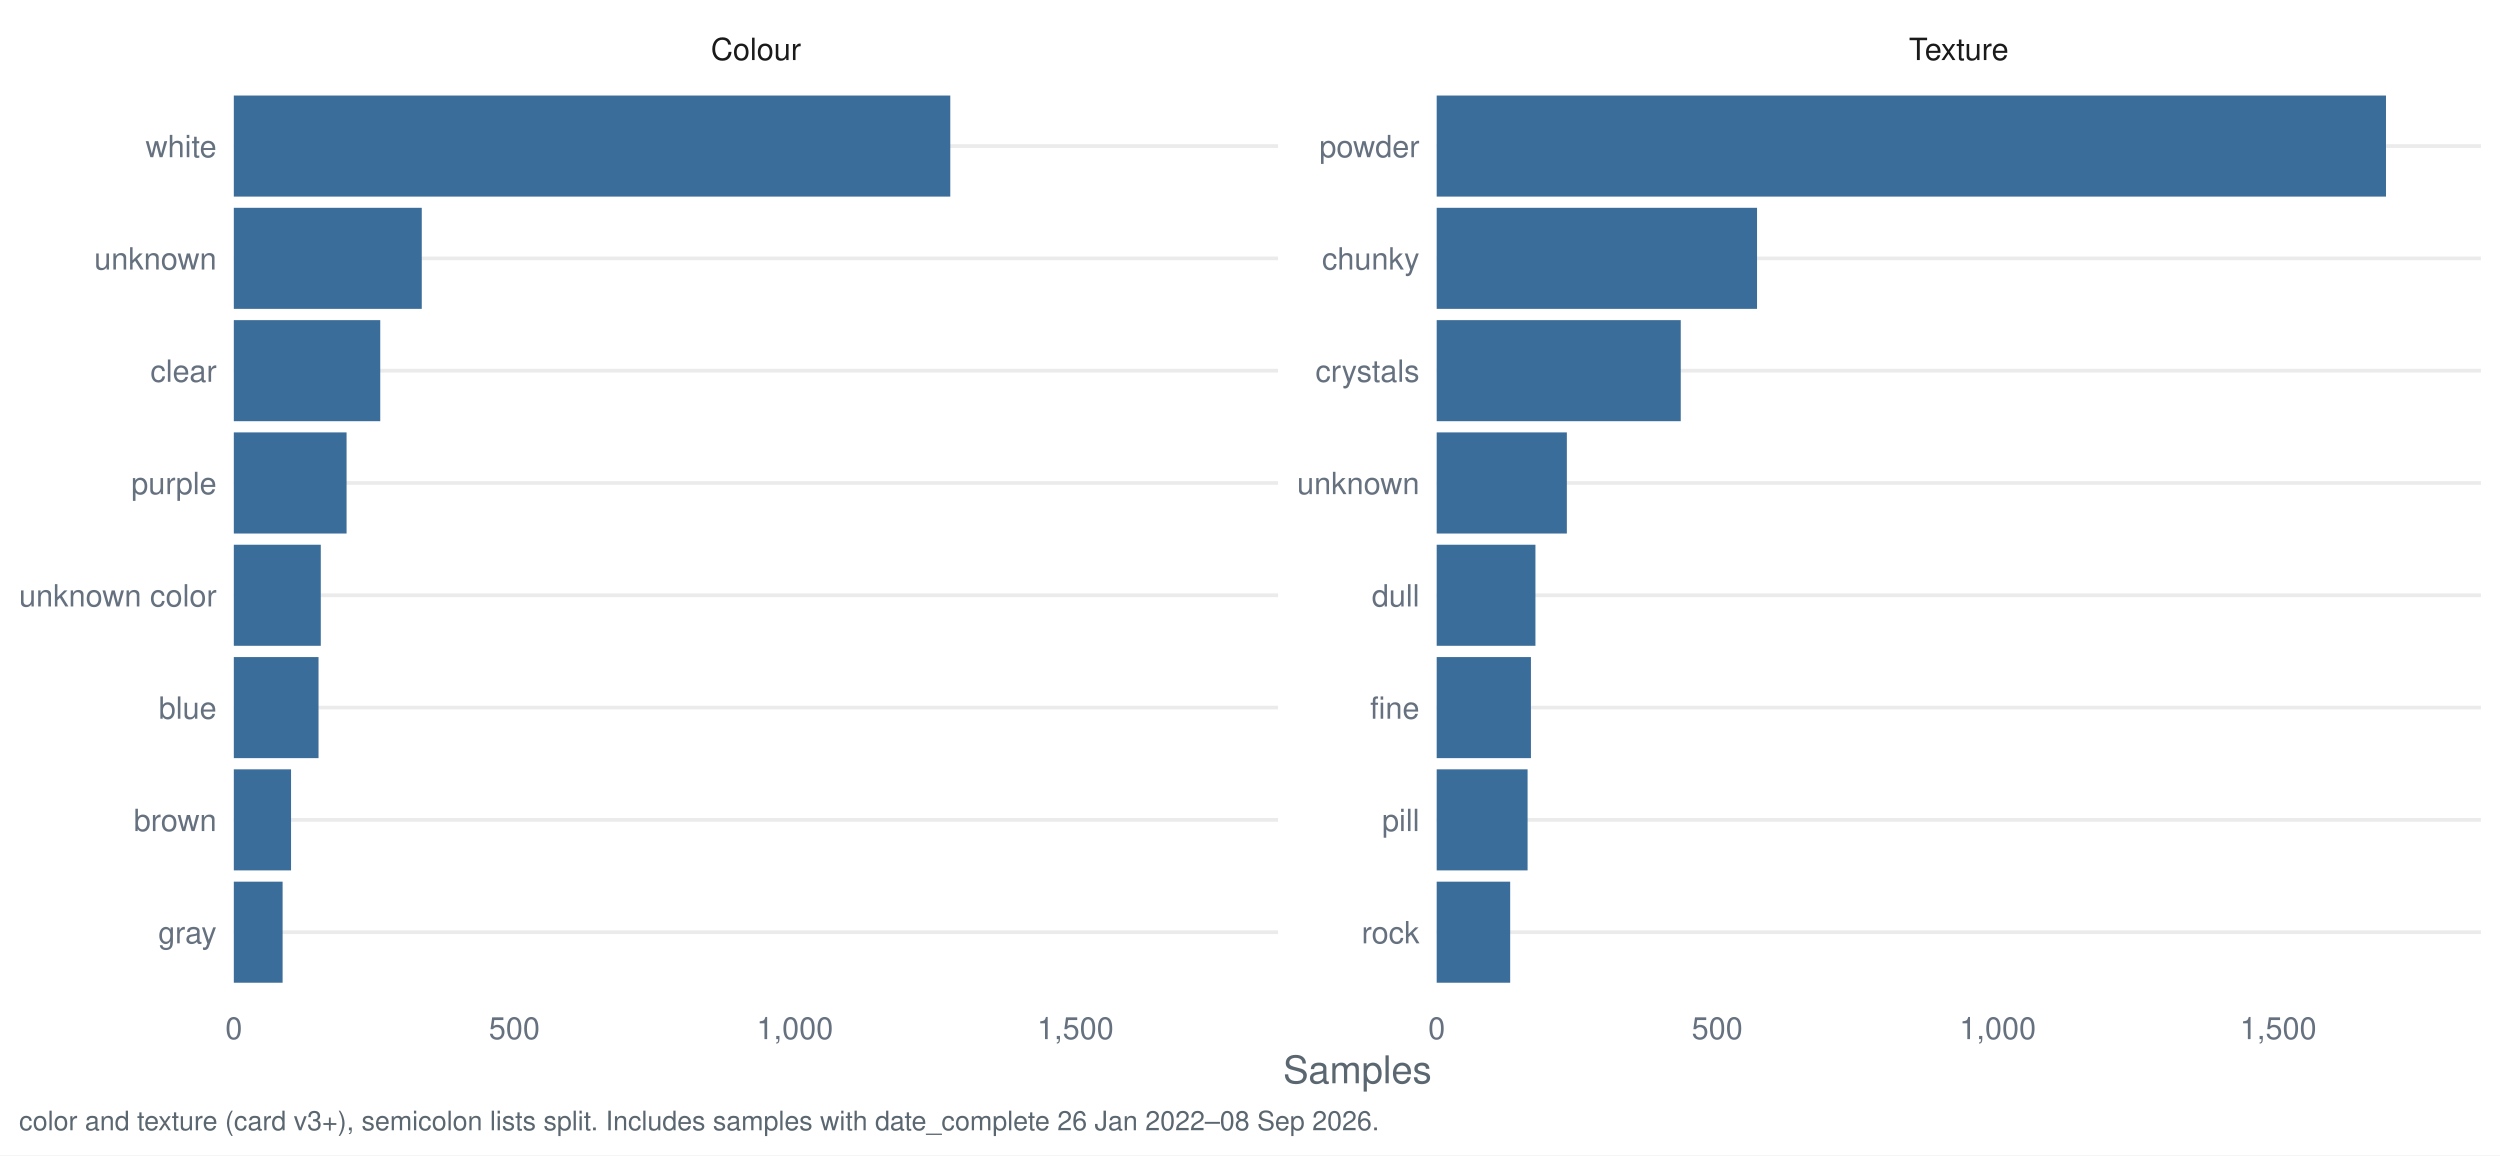
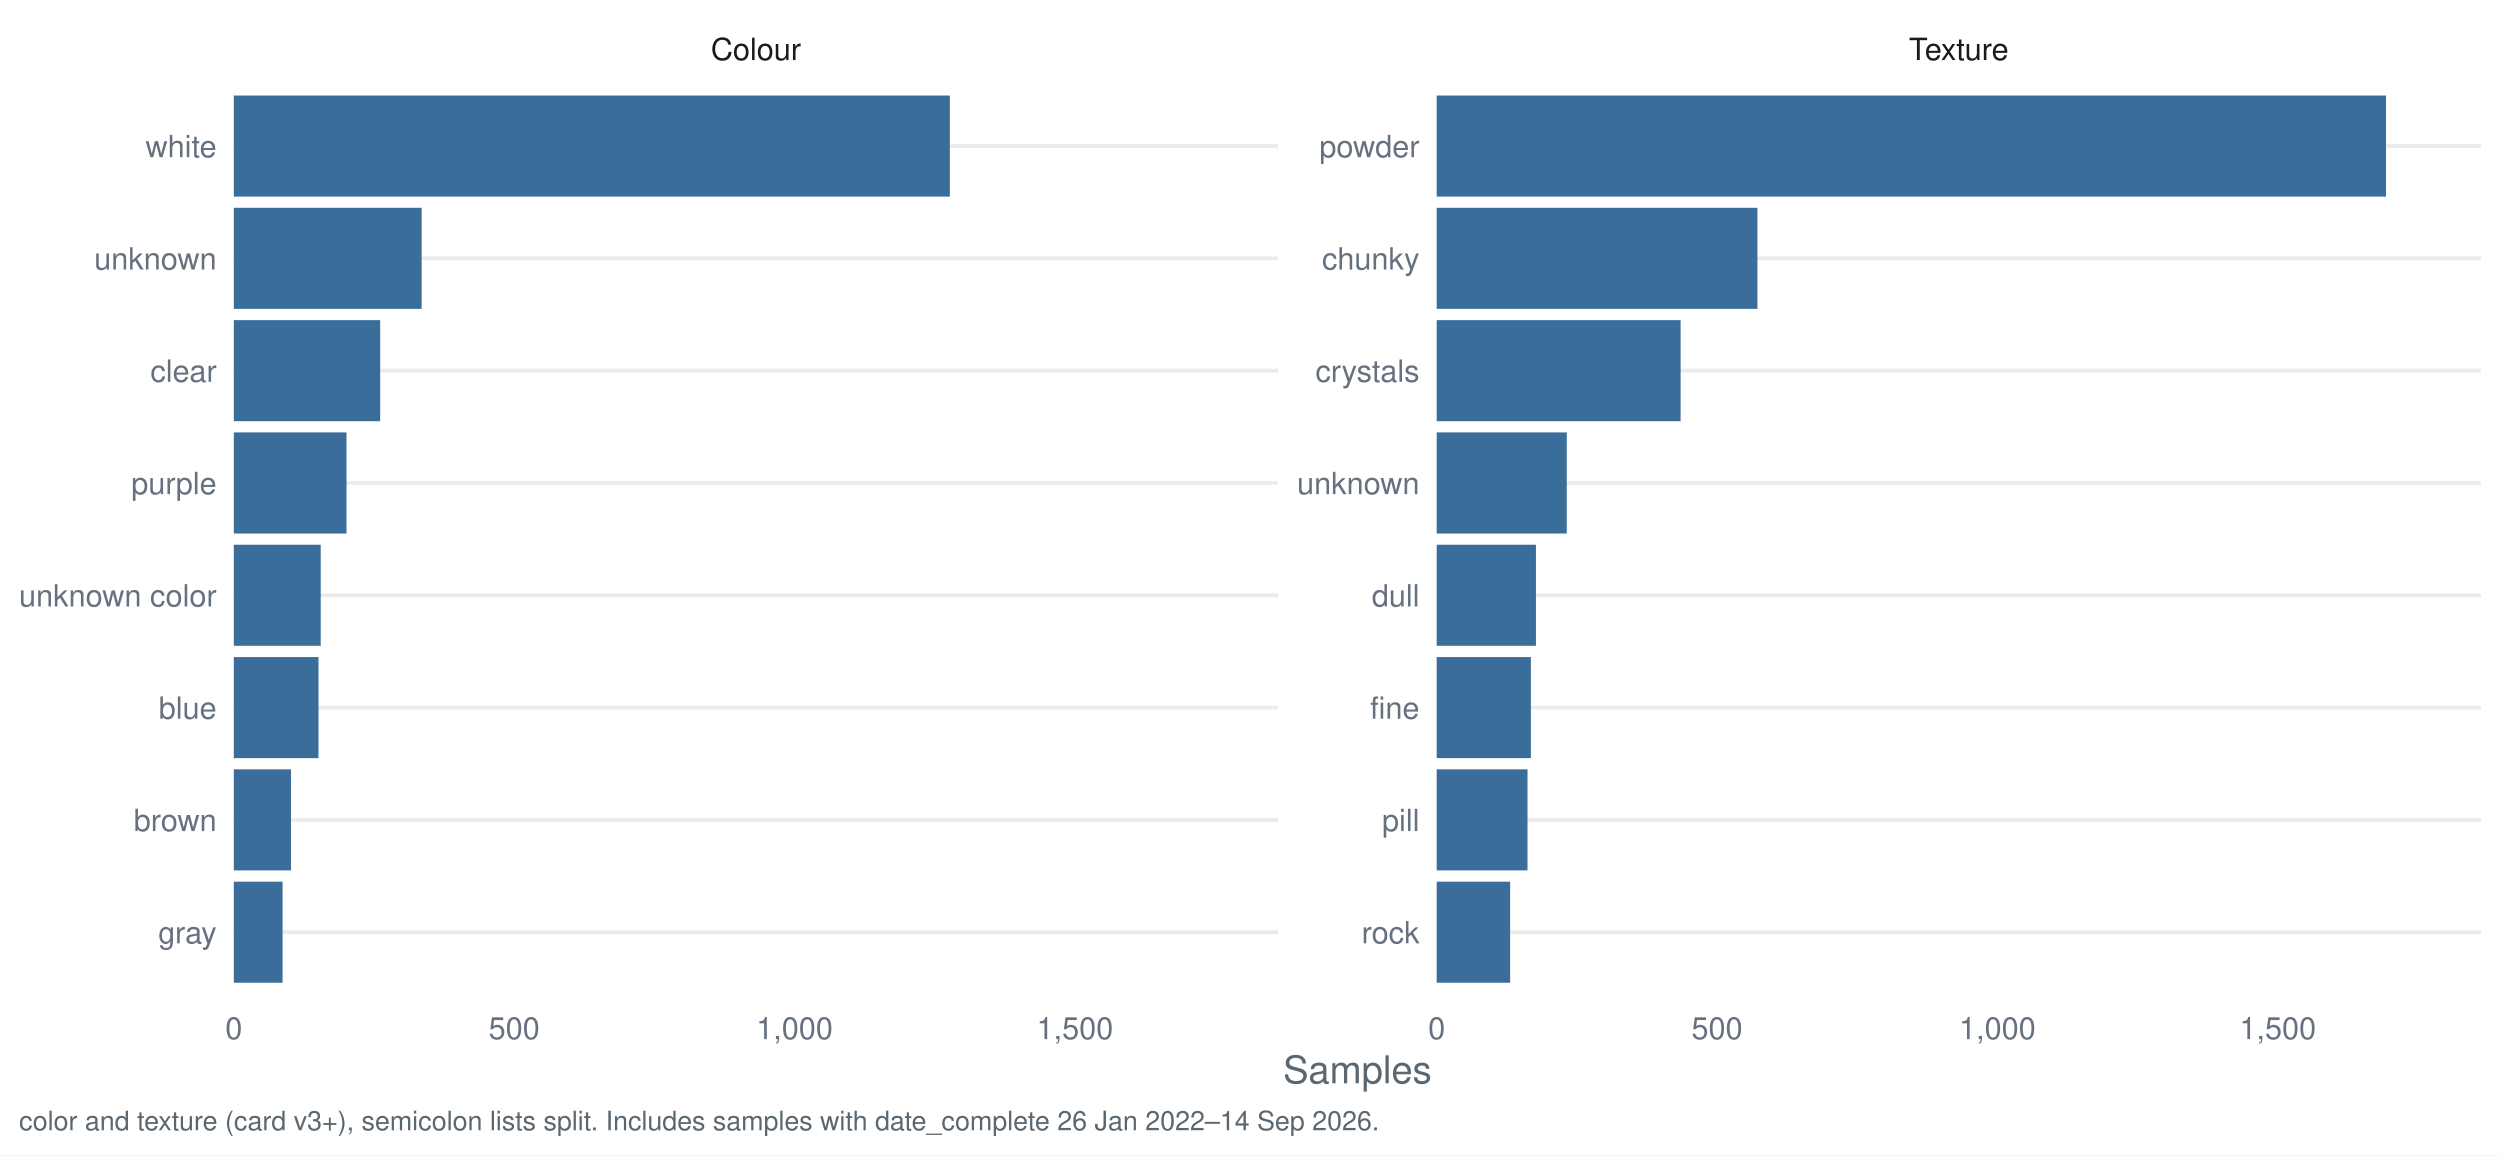
<svg xmlns="http://www.w3.org/2000/svg" width="1044.00pt" height="482.40pt" viewBox="0 0 1044.00 482.40">
  <g class="svglite">
    <defs>
      <style type="text/css">
    .svglite line, .svglite polyline, .svglite polygon, .svglite path, .svglite rect, .svglite circle {
      fill: none;
      stroke: #000000;
      stroke-linecap: round;
      stroke-linejoin: round;
      stroke-miterlimit: 10.00;
    }
    .svglite text {
      white-space: pre;
    }
    .svglite g.glyphgroup path {
      fill: inherit;
      stroke: none;
    }
  </style>
    </defs>
    <rect width="100%" height="100%" style="stroke: none; fill: #FFFFFF;" />
    <defs>
      <clipPath id="cpMC4wMHwxMDQ0LjAwfDAuMDB8NDgyLjQw">
        <rect x="0.00" y="0.00" width="1044.00" height="482.40" />
      </clipPath>
    </defs>
    <g clip-path="url(#cpMC4wMHwxMDQ0LjAwfDAuMDB8NDgyLjQw)">
      <rect x="0.00" y="0.00" width="1044.00" height="482.40" style="stroke-width: 1.55; stroke: none; fill: #FFFFFF;" />
    </g>
    <defs>
      <clipPath id="cpOTcuNjR8NTMzLjcyfDMyLjg1fDQxNy40Mg==">
        <rect x="97.64" y="32.85" width="436.07" height="384.58" />
      </clipPath>
    </defs>
    <g clip-path="url(#cpOTcuNjR8NTMzLjcyfDMyLjg1fDQxNy40Mg==)">
      <polyline points="97.64,389.28 533.72,389.28 " style="stroke-width: 1.55; stroke: #EBEBEB; stroke-linecap: butt;" />
      <polyline points="97.64,342.38 533.72,342.38 " style="stroke-width: 1.55; stroke: #EBEBEB; stroke-linecap: butt;" />
      <polyline points="97.64,295.48 533.72,295.48 " style="stroke-width: 1.55; stroke: #EBEBEB; stroke-linecap: butt;" />
      <polyline points="97.64,248.58 533.72,248.58 " style="stroke-width: 1.55; stroke: #EBEBEB; stroke-linecap: butt;" />
      <polyline points="97.64,201.69 533.72,201.69 " style="stroke-width: 1.55; stroke: #EBEBEB; stroke-linecap: butt;" />
      <polyline points="97.64,154.79 533.72,154.79 " style="stroke-width: 1.55; stroke: #EBEBEB; stroke-linecap: butt;" />
      <polyline points="97.64,107.89 533.72,107.89 " style="stroke-width: 1.55; stroke: #EBEBEB; stroke-linecap: butt;" />
      <polyline points="97.64,60.99 533.72,60.99 " style="stroke-width: 1.55; stroke: #EBEBEB; stroke-linecap: butt;" />
-       <rect x="97.64" y="39.88" width="299.20" height="42.21" style="stroke-width: 1.55; stroke: none; stroke-linecap: butt; stroke-linejoin: miter; fill: #3A6D99;" />
-       <rect x="97.64" y="86.78" width="78.49" height="42.21" style="stroke-width: 1.55; stroke: none; stroke-linecap: butt; stroke-linejoin: miter; fill: #3A6D99;" />
-       <rect x="97.64" y="133.68" width="61.15" height="42.21" style="stroke-width: 1.55; stroke: none; stroke-linecap: butt; stroke-linejoin: miter; fill: #3A6D99;" />
-       <rect x="97.64" y="180.58" width="47.09" height="42.21" style="stroke-width: 1.55; stroke: none; stroke-linecap: butt; stroke-linejoin: miter; fill: #3A6D99;" />
-       <rect x="97.64" y="227.48" width="36.32" height="42.21" style="stroke-width: 1.55; stroke: none; stroke-linecap: butt; stroke-linejoin: miter; fill: #3A6D99;" />
-       <rect x="97.64" y="274.38" width="35.38" height="42.21" style="stroke-width: 1.55; stroke: none; stroke-linecap: butt; stroke-linejoin: miter; fill: #3A6D99;" />
-       <rect x="97.64" y="321.28" width="23.90" height="42.21" style="stroke-width: 1.55; stroke: none; stroke-linecap: butt; stroke-linejoin: miter; fill: #3A6D99;" />
-       <rect x="97.64" y="368.18" width="20.38" height="42.21" style="stroke-width: 1.55; stroke: none; stroke-linecap: butt; stroke-linejoin: miter; fill: #3A6D99;" />
+       <rect x="97.64" y="39.88" width="299.02" height="42.21" style="stroke-width: 1.55; stroke: none; stroke-linecap: butt; stroke-linejoin: miter; fill: #3A6D99;" />
+       <rect x="97.64" y="86.78" width="78.44" height="42.21" style="stroke-width: 1.55; stroke: none; stroke-linecap: butt; stroke-linejoin: miter; fill: #3A6D99;" />
+       <rect x="97.64" y="133.68" width="61.12" height="42.21" style="stroke-width: 1.55; stroke: none; stroke-linecap: butt; stroke-linejoin: miter; fill: #3A6D99;" />
+       <rect x="97.64" y="180.58" width="47.07" height="42.21" style="stroke-width: 1.55; stroke: none; stroke-linecap: butt; stroke-linejoin: miter; fill: #3A6D99;" />
+       <rect x="97.64" y="227.48" width="36.29" height="42.21" style="stroke-width: 1.55; stroke: none; stroke-linecap: butt; stroke-linejoin: miter; fill: #3A6D99;" />
+       <rect x="97.64" y="274.38" width="35.36" height="42.21" style="stroke-width: 1.55; stroke: none; stroke-linecap: butt; stroke-linejoin: miter; fill: #3A6D99;" />
+       <rect x="97.64" y="321.28" width="23.88" height="42.21" style="stroke-width: 1.55; stroke: none; stroke-linecap: butt; stroke-linejoin: miter; fill: #3A6D99;" />
+       <rect x="97.64" y="368.18" width="20.37" height="42.21" style="stroke-width: 1.55; stroke: none; stroke-linecap: butt; stroke-linejoin: miter; fill: #3A6D99;" />
    </g>
    <g clip-path="url(#cpMC4wMHwxMDQ0LjAwfDAuMDB8NDgyLjQw)">
</g>
    <defs>
      <clipPath id="cpNTk5Ljk2fDEwMzYuMDN8MzIuODV8NDE3LjQy">
        <rect x="599.96" y="32.85" width="436.07" height="384.58" />
      </clipPath>
    </defs>
    <g clip-path="url(#cpNTk5Ljk2fDEwMzYuMDN8MzIuODV8NDE3LjQy)">
      <polyline points="599.96,389.28 1036.03,389.28 " style="stroke-width: 1.55; stroke: #EBEBEB; stroke-linecap: butt;" />
      <polyline points="599.96,342.38 1036.03,342.38 " style="stroke-width: 1.55; stroke: #EBEBEB; stroke-linecap: butt;" />
      <polyline points="599.96,295.48 1036.03,295.48 " style="stroke-width: 1.55; stroke: #EBEBEB; stroke-linecap: butt;" />
      <polyline points="599.96,248.58 1036.03,248.58 " style="stroke-width: 1.55; stroke: #EBEBEB; stroke-linecap: butt;" />
      <polyline points="599.96,201.69 1036.03,201.69 " style="stroke-width: 1.55; stroke: #EBEBEB; stroke-linecap: butt;" />
      <polyline points="599.96,154.79 1036.03,154.79 " style="stroke-width: 1.55; stroke: #EBEBEB; stroke-linecap: butt;" />
      <polyline points="599.96,107.89 1036.03,107.89 " style="stroke-width: 1.55; stroke: #EBEBEB; stroke-linecap: butt;" />
      <polyline points="599.96,60.99 1036.03,60.99 " style="stroke-width: 1.55; stroke: #EBEBEB; stroke-linecap: butt;" />
      <rect x="599.96" y="39.88" width="396.43" height="42.21" style="stroke-width: 1.55; stroke: none; stroke-linecap: butt; stroke-linejoin: miter; fill: #3A6D99;" />
-       <rect x="599.96" y="86.78" width="133.78" height="42.21" style="stroke-width: 1.55; stroke: none; stroke-linecap: butt; stroke-linejoin: miter; fill: #3A6D99;" />
-       <rect x="599.96" y="133.68" width="101.92" height="42.21" style="stroke-width: 1.55; stroke: none; stroke-linecap: butt; stroke-linejoin: miter; fill: #3A6D99;" />
-       <rect x="599.96" y="180.58" width="54.36" height="42.21" style="stroke-width: 1.55; stroke: none; stroke-linecap: butt; stroke-linejoin: miter; fill: #3A6D99;" />
-       <rect x="599.96" y="227.48" width="41.24" height="42.21" style="stroke-width: 1.55; stroke: none; stroke-linecap: butt; stroke-linejoin: miter; fill: #3A6D99;" />
-       <rect x="599.96" y="274.38" width="39.36" height="42.21" style="stroke-width: 1.55; stroke: none; stroke-linecap: butt; stroke-linejoin: miter; fill: #3A6D99;" />
-       <rect x="599.96" y="321.28" width="37.96" height="42.21" style="stroke-width: 1.55; stroke: none; stroke-linecap: butt; stroke-linejoin: miter; fill: #3A6D99;" />
-       <rect x="599.96" y="368.18" width="30.69" height="42.21" style="stroke-width: 1.55; stroke: none; stroke-linecap: butt; stroke-linejoin: miter; fill: #3A6D99;" />
+       <rect x="599.96" y="86.78" width="133.94" height="42.21" style="stroke-width: 1.55; stroke: none; stroke-linecap: butt; stroke-linejoin: miter; fill: #3A6D99;" />
+       <rect x="599.96" y="133.68" width="101.86" height="42.21" style="stroke-width: 1.55; stroke: none; stroke-linecap: butt; stroke-linejoin: miter; fill: #3A6D99;" />
+       <rect x="599.96" y="180.58" width="54.32" height="42.21" style="stroke-width: 1.55; stroke: none; stroke-linecap: butt; stroke-linejoin: miter; fill: #3A6D99;" />
+       <rect x="599.96" y="227.48" width="41.45" height="42.21" style="stroke-width: 1.55; stroke: none; stroke-linecap: butt; stroke-linejoin: miter; fill: #3A6D99;" />
+       <rect x="599.96" y="274.38" width="39.34" height="42.21" style="stroke-width: 1.55; stroke: none; stroke-linecap: butt; stroke-linejoin: miter; fill: #3A6D99;" />
+       <rect x="599.96" y="321.28" width="37.93" height="42.21" style="stroke-width: 1.55; stroke: none; stroke-linecap: butt; stroke-linejoin: miter; fill: #3A6D99;" />
+       <rect x="599.96" y="368.18" width="30.67" height="42.21" style="stroke-width: 1.55; stroke: none; stroke-linecap: butt; stroke-linejoin: miter; fill: #3A6D99;" />
    </g>
    <g clip-path="url(#cpMC4wMHwxMDQ0LjAwfDAuMDB8NDgyLjQw)">
</g>
    <defs>
      <clipPath id="cpOTcuNjR8NTMzLjcyfDcuOTd8MzIuODU=">
        <rect x="97.64" y="7.97" width="436.07" height="24.88" />
      </clipPath>
    </defs>
    <g clip-path="url(#cpOTcuNjR8NTMzLjcyfDcuOTd8MzIuODU=)">
      <text x="315.68" y="25.07" text-anchor="middle" style="font-size: 12.80px;fill: #1A1A1A; font-family: &quot;Nimbus Sans&quot;;" textLength="37.64px" lengthAdjust="spacingAndGlyphs">Colour</text>
    </g>
    <g clip-path="url(#cpMC4wMHwxMDQ0LjAwfDAuMDB8NDgyLjQw)">
</g>
    <defs>
      <clipPath id="cpNTk5Ljk2fDEwMzYuMDN8Ny45N3wzMi44NQ==">
        <rect x="599.96" y="7.97" width="436.07" height="24.88" />
      </clipPath>
    </defs>
    <g clip-path="url(#cpNTk5Ljk2fDEwMzYuMDN8Ny45N3wzMi44NQ==)">
      <text x="817.99" y="25.07" text-anchor="middle" style="font-size: 12.80px;fill: #1A1A1A; font-family: &quot;Nimbus Sans&quot;;" textLength="41.64px" lengthAdjust="spacingAndGlyphs">Texture</text>
    </g>
    <g clip-path="url(#cpMC4wMHwxMDQ0LjAwfDAuMDB8NDgyLjQw)">
      <text x="97.64" y="433.93" text-anchor="middle" style="font-size: 12.80px;fill: #667180; font-family: &quot;Nimbus Sans&quot;;" textLength="7.11px" lengthAdjust="spacingAndGlyphs">0</text>
-       <text x="214.79" y="433.93" text-anchor="middle" style="font-size: 12.80px;fill: #667180; font-family: &quot;Nimbus Sans&quot;;" textLength="21.33px" lengthAdjust="spacingAndGlyphs">500</text>
-       <text x="331.94" y="433.93" text-anchor="middle" style="font-size: 12.80px;fill: #667180; font-family: &quot;Nimbus Sans&quot;;" textLength="32.00px" lengthAdjust="spacingAndGlyphs">1,000</text>
-       <text x="449.09" y="433.93" text-anchor="middle" style="font-size: 12.80px;fill: #667180; font-family: &quot;Nimbus Sans&quot;;" textLength="32.00px" lengthAdjust="spacingAndGlyphs">1,500</text>
+       <text x="214.72" y="433.93" text-anchor="middle" style="font-size: 12.80px;fill: #667180; font-family: &quot;Nimbus Sans&quot;;" textLength="21.33px" lengthAdjust="spacingAndGlyphs">500</text>
+       <text x="331.80" y="433.93" text-anchor="middle" style="font-size: 12.80px;fill: #667180; font-family: &quot;Nimbus Sans&quot;;" textLength="32.00px" lengthAdjust="spacingAndGlyphs">1,000</text>
+       <text x="448.88" y="433.93" text-anchor="middle" style="font-size: 12.80px;fill: #667180; font-family: &quot;Nimbus Sans&quot;;" textLength="32.00px" lengthAdjust="spacingAndGlyphs">1,500</text>
      <text x="599.96" y="433.93" text-anchor="middle" style="font-size: 12.80px;fill: #667180; font-family: &quot;Nimbus Sans&quot;;" textLength="7.11px" lengthAdjust="spacingAndGlyphs">0</text>
-       <text x="717.10" y="433.93" text-anchor="middle" style="font-size: 12.80px;fill: #667180; font-family: &quot;Nimbus Sans&quot;;" textLength="21.33px" lengthAdjust="spacingAndGlyphs">500</text>
-       <text x="834.25" y="433.93" text-anchor="middle" style="font-size: 12.80px;fill: #667180; font-family: &quot;Nimbus Sans&quot;;" textLength="32.00px" lengthAdjust="spacingAndGlyphs">1,000</text>
-       <text x="951.40" y="433.93" text-anchor="middle" style="font-size: 12.80px;fill: #667180; font-family: &quot;Nimbus Sans&quot;;" textLength="32.00px" lengthAdjust="spacingAndGlyphs">1,500</text>
+       <text x="717.03" y="433.93" text-anchor="middle" style="font-size: 12.80px;fill: #667180; font-family: &quot;Nimbus Sans&quot;;" textLength="21.33px" lengthAdjust="spacingAndGlyphs">500</text>
+       <text x="834.11" y="433.93" text-anchor="middle" style="font-size: 12.80px;fill: #667180; font-family: &quot;Nimbus Sans&quot;;" textLength="32.00px" lengthAdjust="spacingAndGlyphs">1,000</text>
+       <text x="951.19" y="433.93" text-anchor="middle" style="font-size: 12.80px;fill: #667180; font-family: &quot;Nimbus Sans&quot;;" textLength="32.00px" lengthAdjust="spacingAndGlyphs">1,500</text>
      <text x="592.78" y="393.95" text-anchor="end" style="font-size: 12.80px;fill: #667180; font-family: &quot;Nimbus Sans&quot;;" textLength="24.19px" lengthAdjust="spacingAndGlyphs">rock</text>
      <text x="592.78" y="347.05" text-anchor="end" style="font-size: 12.80px;fill: #667180; font-family: &quot;Nimbus Sans&quot;;" textLength="15.64px" lengthAdjust="spacingAndGlyphs">pill</text>
      <text x="592.78" y="300.15" text-anchor="end" style="font-size: 12.80px;fill: #667180; font-family: &quot;Nimbus Sans&quot;;" textLength="20.62px" lengthAdjust="spacingAndGlyphs">fine</text>
      <text x="592.78" y="253.25" text-anchor="end" style="font-size: 12.80px;fill: #667180; font-family: &quot;Nimbus Sans&quot;;" textLength="19.91px" lengthAdjust="spacingAndGlyphs">dull</text>
      <text x="592.78" y="206.35" text-anchor="end" style="font-size: 12.80px;fill: #667180; font-family: &quot;Nimbus Sans&quot;;" textLength="51.09px" lengthAdjust="spacingAndGlyphs">unknown</text>
      <text x="592.78" y="159.45" text-anchor="end" style="font-size: 12.80px;fill: #667180; font-family: &quot;Nimbus Sans&quot;;" textLength="43.47px" lengthAdjust="spacingAndGlyphs">crystals</text>
      <text x="592.78" y="112.55" text-anchor="end" style="font-size: 12.80px;fill: #667180; font-family: &quot;Nimbus Sans&quot;;" textLength="40.72px" lengthAdjust="spacingAndGlyphs">chunky</text>
      <text x="592.78" y="65.65" text-anchor="end" style="font-size: 12.80px;fill: #667180; font-family: &quot;Nimbus Sans&quot;;" textLength="41.78px" lengthAdjust="spacingAndGlyphs">powder</text>
      <text x="90.47" y="393.95" text-anchor="end" style="font-size: 12.80px;fill: #667180; font-family: &quot;Nimbus Sans&quot;;" textLength="24.41px" lengthAdjust="spacingAndGlyphs">gray</text>
      <text x="90.47" y="347.05" text-anchor="end" style="font-size: 12.80px;fill: #667180; font-family: &quot;Nimbus Sans&quot;;" textLength="34.59px" lengthAdjust="spacingAndGlyphs">brown</text>
      <text x="90.47" y="300.15" text-anchor="end" style="font-size: 12.80px;fill: #667180; font-family: &quot;Nimbus Sans&quot;;" textLength="24.17px" lengthAdjust="spacingAndGlyphs">blue</text>
      <text x="90.47" y="253.25" text-anchor="end" style="font-size: 12.80px;fill: #667180; font-family: &quot;Nimbus Sans&quot;;" textLength="82.50px" lengthAdjust="spacingAndGlyphs">unknown color</text>
      <text x="90.47" y="206.35" text-anchor="end" style="font-size: 12.80px;fill: #667180; font-family: &quot;Nimbus Sans&quot;;" textLength="35.64px" lengthAdjust="spacingAndGlyphs">purple</text>
      <text x="90.47" y="159.45" text-anchor="end" style="font-size: 12.80px;fill: #667180; font-family: &quot;Nimbus Sans&quot;;" textLength="27.66px" lengthAdjust="spacingAndGlyphs">clear</text>
      <text x="90.47" y="112.55" text-anchor="end" style="font-size: 12.80px;fill: #667180; font-family: &quot;Nimbus Sans&quot;;" textLength="51.09px" lengthAdjust="spacingAndGlyphs">unknown</text>
      <text x="90.47" y="65.65" text-anchor="end" style="font-size: 12.80px;fill: #667180; font-family: &quot;Nimbus Sans&quot;;" textLength="29.69px" lengthAdjust="spacingAndGlyphs">white</text>
      <text x="566.84" y="452.37" text-anchor="middle" style="font-size: 16.00px;fill: #5B6770; font-family: &quot;Nimbus Sans&quot;;" textLength="62.06px" lengthAdjust="spacingAndGlyphs">Samples</text>
-       <text x="7.97" y="471.99" style="font-size: 11.20px;fill: #5B6770; font-family: &quot;Nimbus Sans&quot;;" textLength="567.28px" lengthAdjust="spacingAndGlyphs">color and texture (card v3+), semicolon lists split. Includes samples with date_complete 26 Jan 2022–08 Sep 2026.</text>
+       <text x="7.97" y="471.99" style="font-size: 11.20px;fill: #5B6770; font-family: &quot;Nimbus Sans&quot;;" textLength="567.28px" lengthAdjust="spacingAndGlyphs">color and texture (card v3+), semicolon lists split. Includes samples with date_complete 26 Jan 2022–14 Sep 2026.</text>
    </g>
  </g>
</svg>
